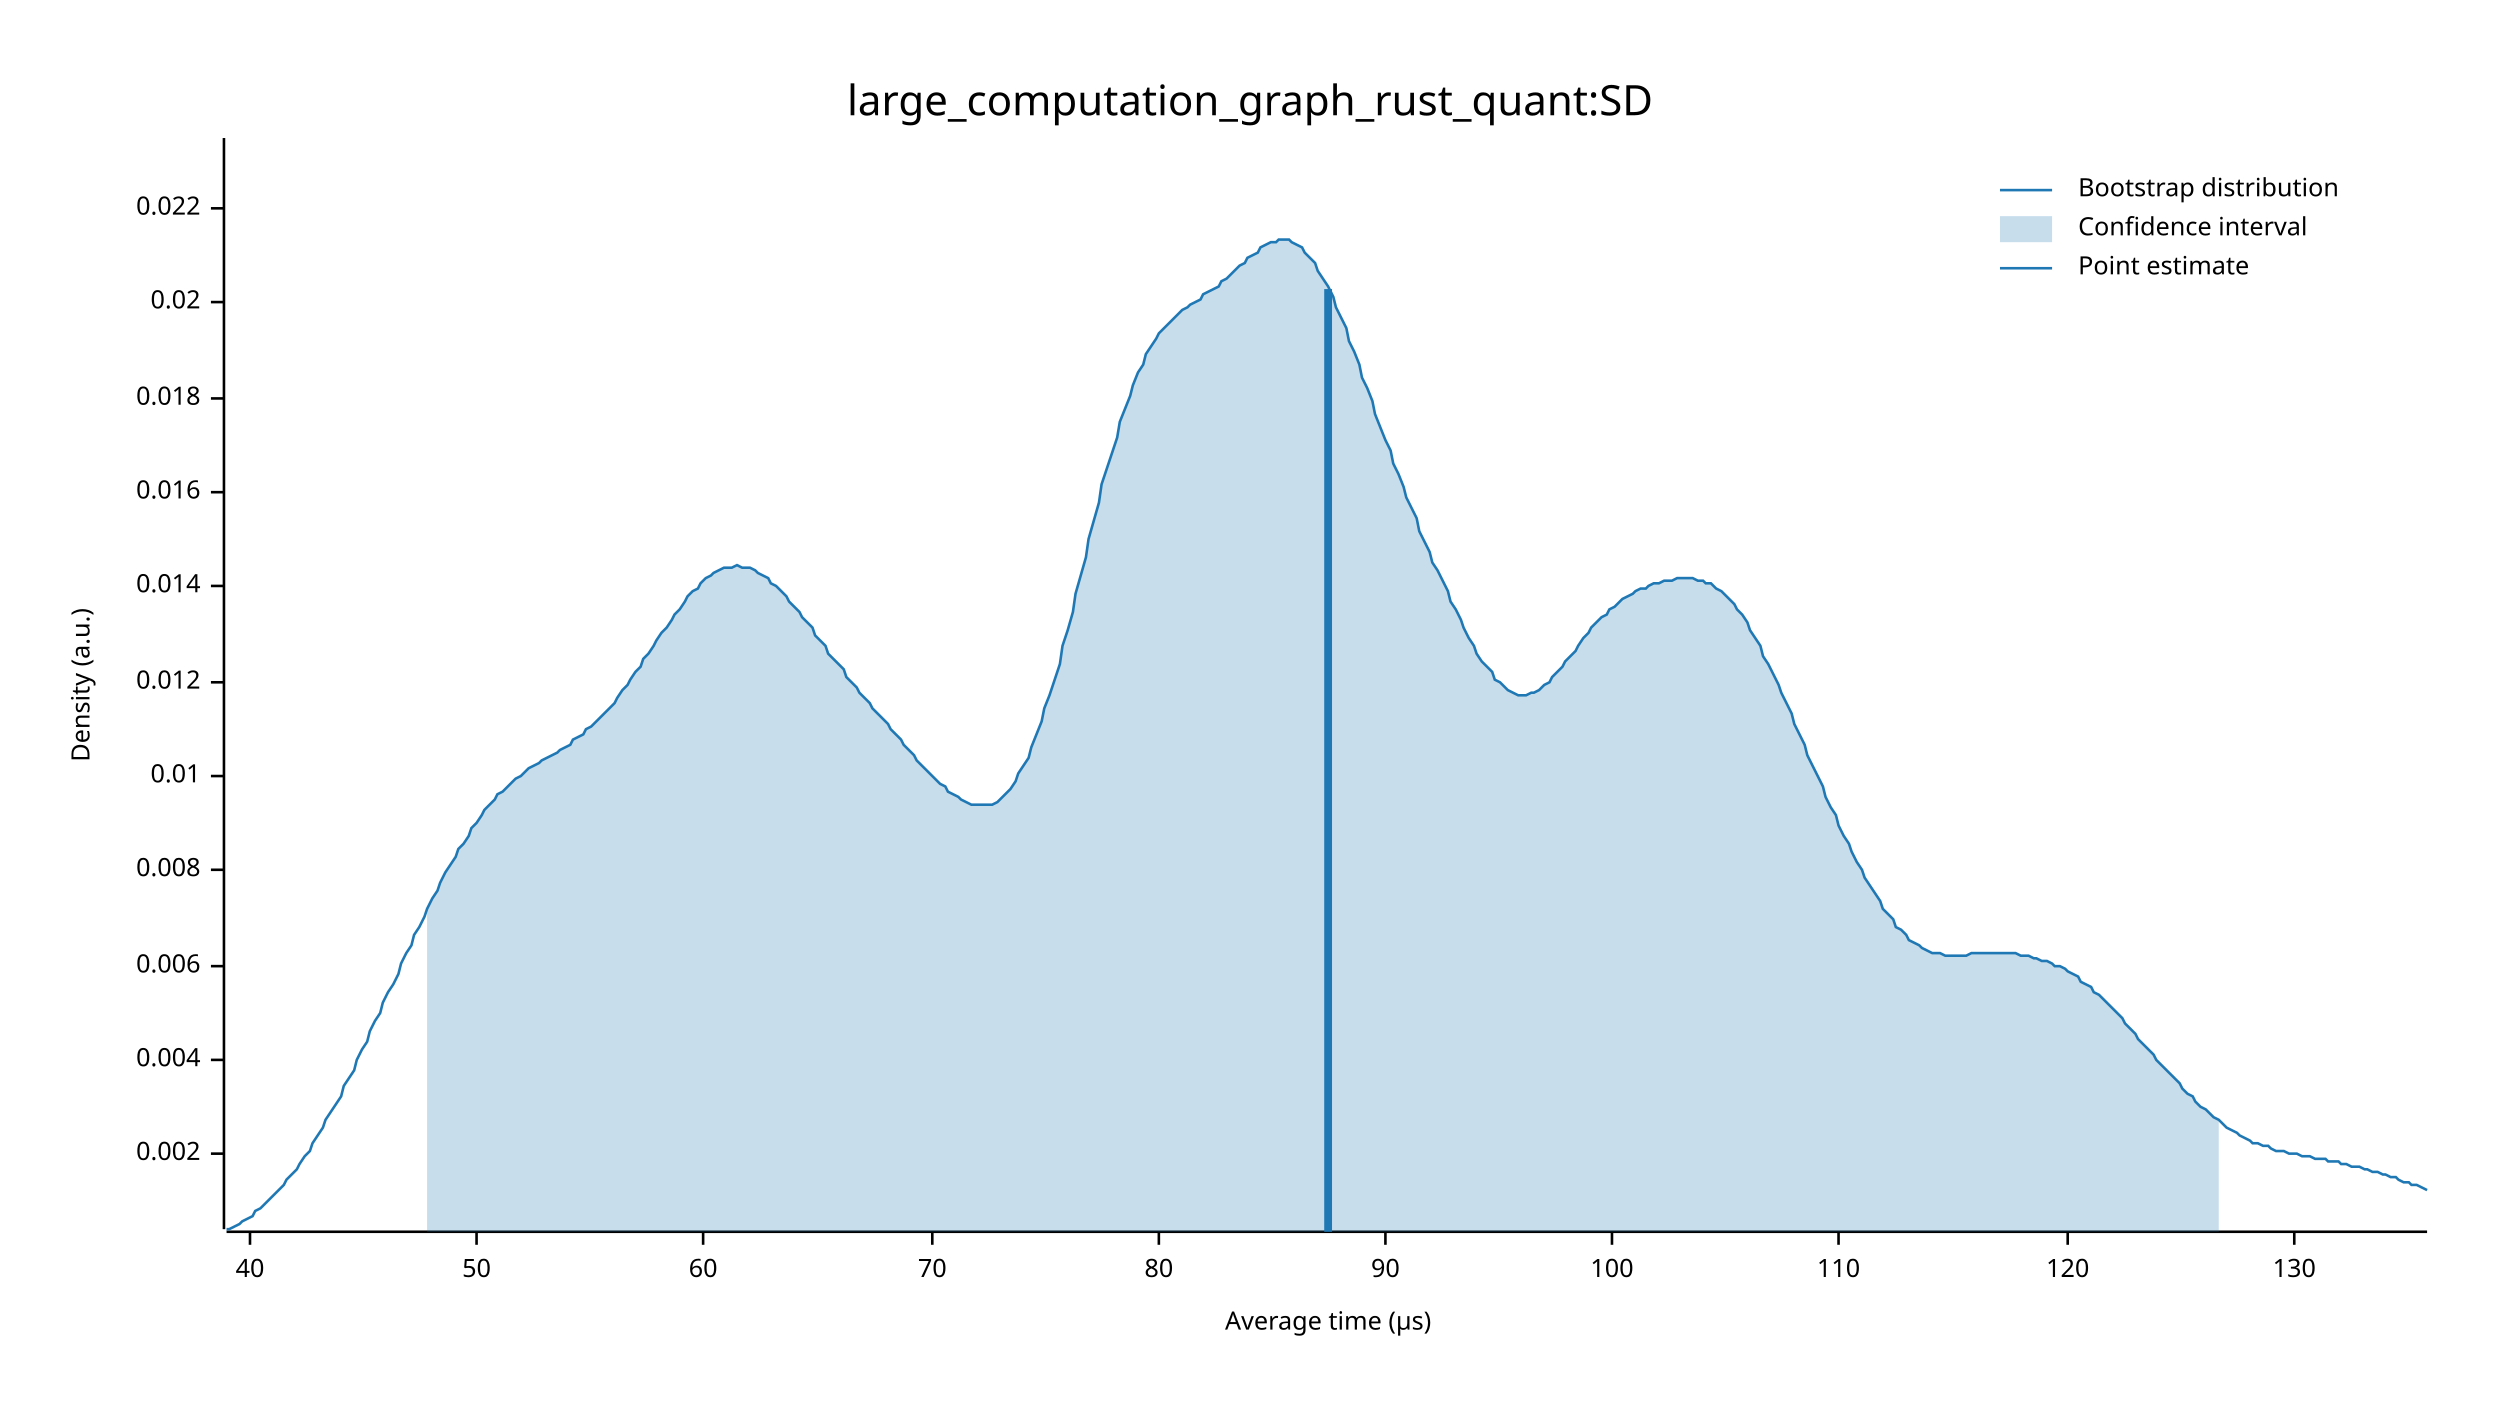
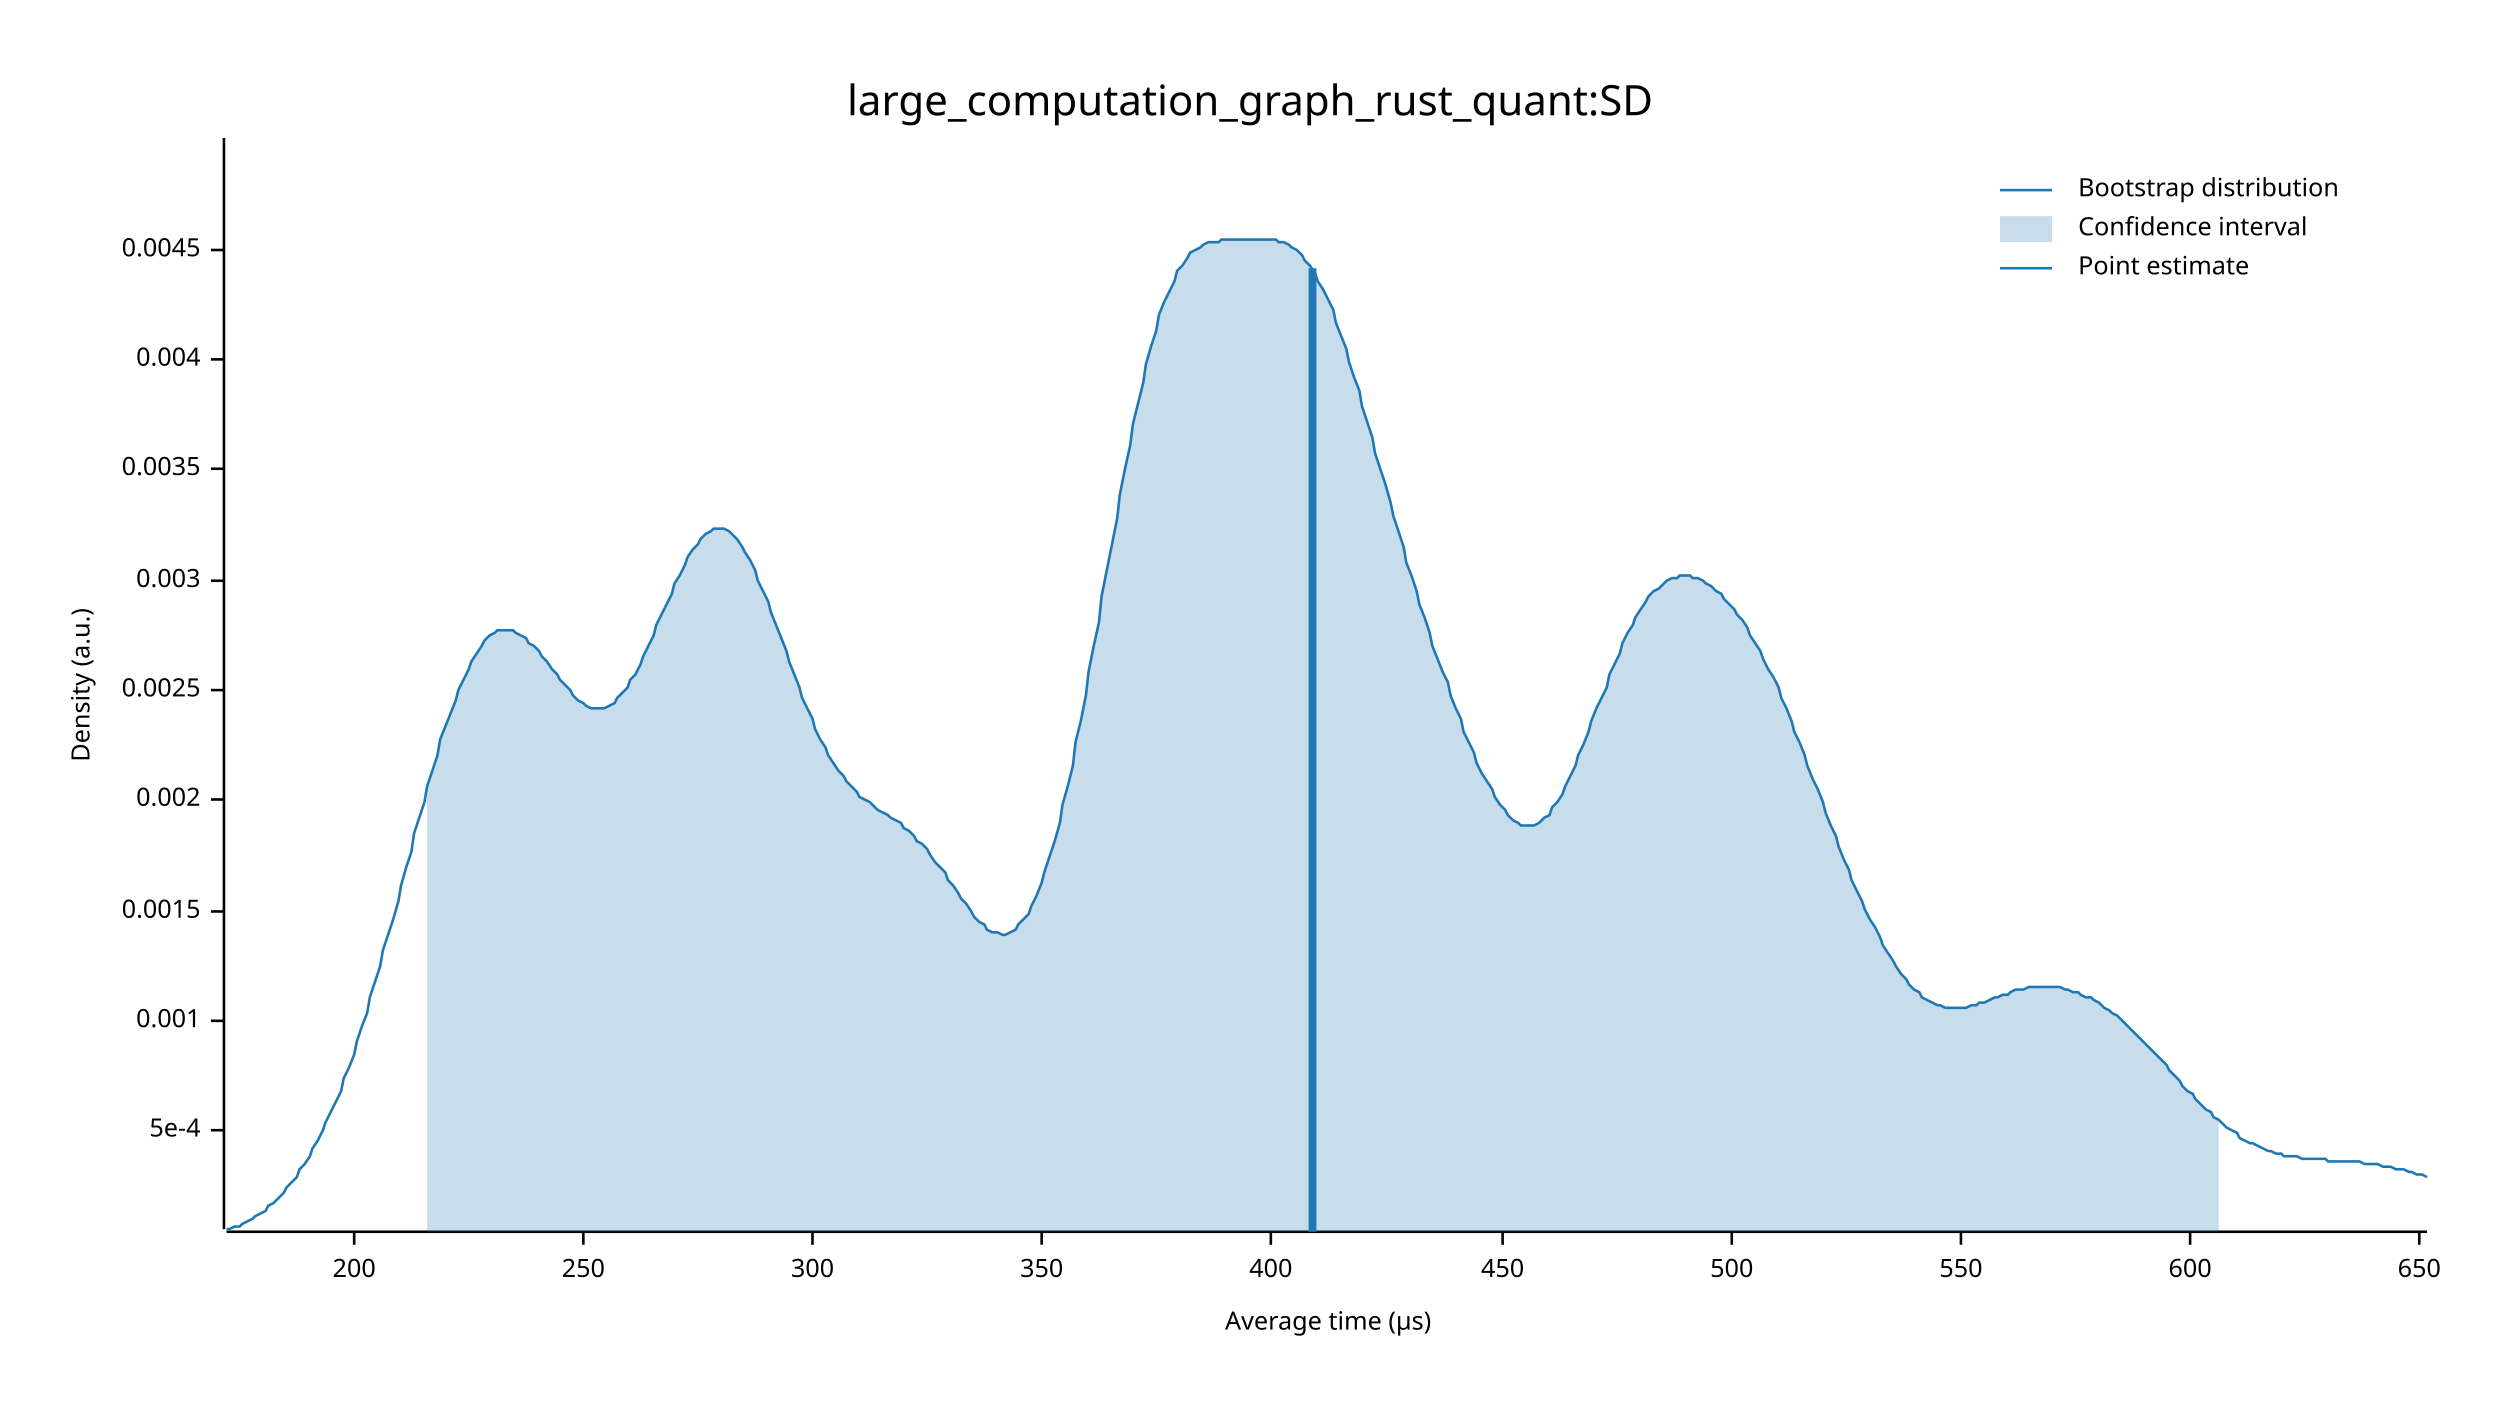
<svg xmlns="http://www.w3.org/2000/svg" width="960" height="540" viewBox="0 0 960 540">
  <text x="480" y="32" dy="0.76em" text-anchor="middle" font-family="sans-serif" font-size="16.129" opacity="1" fill="#000000">
large_computation_graph_rust_quant:SD
</text>
  <text x="27" y="263" dy="0.76em" text-anchor="middle" font-family="sans-serif" font-size="9.677" opacity="1" fill="#000000" transform="rotate(270, 27, 263)">
Density (a.u.)
</text>
  <text x="510" y="513" dy="-0.5ex" text-anchor="middle" font-family="sans-serif" font-size="9.677" opacity="1" fill="#000000">
Average time (µs)
</text>
  <polyline fill="none" opacity="1" stroke="#000000" stroke-width="1" points="86,53 86,472 " />
-   <text x="77" y="443" dy="0.5ex" text-anchor="end" font-family="sans-serif" font-size="9.677" opacity="1" fill="#000000">
+   <text x="77" y="434" dy="0.5ex" text-anchor="end" font-family="sans-serif" font-size="9.677" opacity="1" fill="#000000">
+ 5e-4
+ </text>
+   <polyline fill="none" opacity="1" stroke="#000000" stroke-width="1" points="81,434 86,434 " />
+   <text x="77" y="392" dy="0.5ex" text-anchor="end" font-family="sans-serif" font-size="9.677" opacity="1" fill="#000000">
+ 0.001
+ </text>
+   <polyline fill="none" opacity="1" stroke="#000000" stroke-width="1" points="81,392 86,392 " />
+   <text x="77" y="350" dy="0.5ex" text-anchor="end" font-family="sans-serif" font-size="9.677" opacity="1" fill="#000000">
+ 0.0015
+ </text>
+   <polyline fill="none" opacity="1" stroke="#000000" stroke-width="1" points="81,350 86,350 " />
+   <text x="77" y="307" dy="0.5ex" text-anchor="end" font-family="sans-serif" font-size="9.677" opacity="1" fill="#000000">
0.002
</text>
-   <polyline fill="none" opacity="1" stroke="#000000" stroke-width="1" points="81,443 86,443 " />
-   <text x="77" y="407" dy="0.5ex" text-anchor="end" font-family="sans-serif" font-size="9.677" opacity="1" fill="#000000">
+   <polyline fill="none" opacity="1" stroke="#000000" stroke-width="1" points="81,307 86,307 " />
+   <text x="77" y="265" dy="0.5ex" text-anchor="end" font-family="sans-serif" font-size="9.677" opacity="1" fill="#000000">
+ 0.0025
+ </text>
+   <polyline fill="none" opacity="1" stroke="#000000" stroke-width="1" points="81,265 86,265 " />
+   <text x="77" y="223" dy="0.5ex" text-anchor="end" font-family="sans-serif" font-size="9.677" opacity="1" fill="#000000">
+ 0.003
+ </text>
+   <polyline fill="none" opacity="1" stroke="#000000" stroke-width="1" points="81,223 86,223 " />
+   <text x="77" y="180" dy="0.5ex" text-anchor="end" font-family="sans-serif" font-size="9.677" opacity="1" fill="#000000">
+ 0.0035
+ </text>
+   <polyline fill="none" opacity="1" stroke="#000000" stroke-width="1" points="81,180 86,180 " />
+   <text x="77" y="138" dy="0.5ex" text-anchor="end" font-family="sans-serif" font-size="9.677" opacity="1" fill="#000000">
0.004
</text>
-   <polyline fill="none" opacity="1" stroke="#000000" stroke-width="1" points="81,407 86,407 " />
-   <text x="77" y="371" dy="0.5ex" text-anchor="end" font-family="sans-serif" font-size="9.677" opacity="1" fill="#000000">
- 0.006
+   <polyline fill="none" opacity="1" stroke="#000000" stroke-width="1" points="81,138 86,138 " />
+   <text x="77" y="96" dy="0.5ex" text-anchor="end" font-family="sans-serif" font-size="9.677" opacity="1" fill="#000000">
+ 0.0045
</text>
-   <polyline fill="none" opacity="1" stroke="#000000" stroke-width="1" points="81,371 86,371 " />
-   <text x="77" y="334" dy="0.5ex" text-anchor="end" font-family="sans-serif" font-size="9.677" opacity="1" fill="#000000">
- 0.008
+   <polyline fill="none" opacity="1" stroke="#000000" stroke-width="1" points="81,96 86,96 " />
+   <polyline fill="none" opacity="1" stroke="#000000" stroke-width="1" points="87,473 932,473 " />
+   <text x="136" y="483" dy="0.76em" text-anchor="middle" font-family="sans-serif" font-size="9.677" opacity="1" fill="#000000">
+ 200
</text>
-   <polyline fill="none" opacity="1" stroke="#000000" stroke-width="1" points="81,334 86,334 " />
-   <text x="77" y="298" dy="0.5ex" text-anchor="end" font-family="sans-serif" font-size="9.677" opacity="1" fill="#000000">
- 0.01
+   <polyline fill="none" opacity="1" stroke="#000000" stroke-width="1" points="136,473 136,478 " />
+   <text x="224" y="483" dy="0.76em" text-anchor="middle" font-family="sans-serif" font-size="9.677" opacity="1" fill="#000000">
+ 250
</text>
-   <polyline fill="none" opacity="1" stroke="#000000" stroke-width="1" points="81,298 86,298 " />
-   <text x="77" y="262" dy="0.5ex" text-anchor="end" font-family="sans-serif" font-size="9.677" opacity="1" fill="#000000">
- 0.012
+   <polyline fill="none" opacity="1" stroke="#000000" stroke-width="1" points="224,473 224,478 " />
+   <text x="312" y="483" dy="0.76em" text-anchor="middle" font-family="sans-serif" font-size="9.677" opacity="1" fill="#000000">
+ 300
</text>
-   <polyline fill="none" opacity="1" stroke="#000000" stroke-width="1" points="81,262 86,262 " />
-   <text x="77" y="225" dy="0.5ex" text-anchor="end" font-family="sans-serif" font-size="9.677" opacity="1" fill="#000000">
- 0.014
+   <polyline fill="none" opacity="1" stroke="#000000" stroke-width="1" points="312,473 312,478 " />
+   <text x="400" y="483" dy="0.76em" text-anchor="middle" font-family="sans-serif" font-size="9.677" opacity="1" fill="#000000">
+ 350
</text>
-   <polyline fill="none" opacity="1" stroke="#000000" stroke-width="1" points="81,225 86,225 " />
-   <text x="77" y="189" dy="0.5ex" text-anchor="end" font-family="sans-serif" font-size="9.677" opacity="1" fill="#000000">
- 0.016
+   <polyline fill="none" opacity="1" stroke="#000000" stroke-width="1" points="400,473 400,478 " />
+   <text x="488" y="483" dy="0.76em" text-anchor="middle" font-family="sans-serif" font-size="9.677" opacity="1" fill="#000000">
+ 400
</text>
-   <polyline fill="none" opacity="1" stroke="#000000" stroke-width="1" points="81,189 86,189 " />
-   <text x="77" y="153" dy="0.5ex" text-anchor="end" font-family="sans-serif" font-size="9.677" opacity="1" fill="#000000">
- 0.018
+   <polyline fill="none" opacity="1" stroke="#000000" stroke-width="1" points="488,473 488,478 " />
+   <text x="577" y="483" dy="0.76em" text-anchor="middle" font-family="sans-serif" font-size="9.677" opacity="1" fill="#000000">
+ 450
</text>
-   <polyline fill="none" opacity="1" stroke="#000000" stroke-width="1" points="81,153 86,153 " />
-   <text x="77" y="116" dy="0.5ex" text-anchor="end" font-family="sans-serif" font-size="9.677" opacity="1" fill="#000000">
- 0.02
+   <polyline fill="none" opacity="1" stroke="#000000" stroke-width="1" points="577,473 577,478 " />
+   <text x="665" y="483" dy="0.76em" text-anchor="middle" font-family="sans-serif" font-size="9.677" opacity="1" fill="#000000">
+ 500
</text>
-   <polyline fill="none" opacity="1" stroke="#000000" stroke-width="1" points="81,116 86,116 " />
-   <text x="77" y="80" dy="0.5ex" text-anchor="end" font-family="sans-serif" font-size="9.677" opacity="1" fill="#000000">
- 0.022
+   <polyline fill="none" opacity="1" stroke="#000000" stroke-width="1" points="665,473 665,478 " />
+   <text x="753" y="483" dy="0.76em" text-anchor="middle" font-family="sans-serif" font-size="9.677" opacity="1" fill="#000000">
+ 550
</text>
-   <polyline fill="none" opacity="1" stroke="#000000" stroke-width="1" points="81,80 86,80 " />
-   <polyline fill="none" opacity="1" stroke="#000000" stroke-width="1" points="87,473 932,473 " />
-   <text x="96" y="483" dy="0.76em" text-anchor="middle" font-family="sans-serif" font-size="9.677" opacity="1" fill="#000000">
- 40
+   <polyline fill="none" opacity="1" stroke="#000000" stroke-width="1" points="753,473 753,478 " />
+   <text x="841" y="483" dy="0.76em" text-anchor="middle" font-family="sans-serif" font-size="9.677" opacity="1" fill="#000000">
+ 600
</text>
-   <polyline fill="none" opacity="1" stroke="#000000" stroke-width="1" points="96,473 96,478 " />
-   <text x="183" y="483" dy="0.76em" text-anchor="middle" font-family="sans-serif" font-size="9.677" opacity="1" fill="#000000">
- 50
+   <polyline fill="none" opacity="1" stroke="#000000" stroke-width="1" points="841,473 841,478 " />
+   <text x="929" y="483" dy="0.76em" text-anchor="middle" font-family="sans-serif" font-size="9.677" opacity="1" fill="#000000">
+ 650
</text>
-   <polyline fill="none" opacity="1" stroke="#000000" stroke-width="1" points="183,473 183,478 " />
-   <text x="270" y="483" dy="0.76em" text-anchor="middle" font-family="sans-serif" font-size="9.677" opacity="1" fill="#000000">
- 60
- </text>
-   <polyline fill="none" opacity="1" stroke="#000000" stroke-width="1" points="270,473 270,478 " />
-   <text x="358" y="483" dy="0.76em" text-anchor="middle" font-family="sans-serif" font-size="9.677" opacity="1" fill="#000000">
- 70
- </text>
-   <polyline fill="none" opacity="1" stroke="#000000" stroke-width="1" points="358,473 358,478 " />
-   <text x="445" y="483" dy="0.76em" text-anchor="middle" font-family="sans-serif" font-size="9.677" opacity="1" fill="#000000">
- 80
- </text>
-   <polyline fill="none" opacity="1" stroke="#000000" stroke-width="1" points="445,473 445,478 " />
-   <text x="532" y="483" dy="0.76em" text-anchor="middle" font-family="sans-serif" font-size="9.677" opacity="1" fill="#000000">
- 90
- </text>
-   <polyline fill="none" opacity="1" stroke="#000000" stroke-width="1" points="532,473 532,478 " />
-   <text x="619" y="483" dy="0.76em" text-anchor="middle" font-family="sans-serif" font-size="9.677" opacity="1" fill="#000000">
- 100
- </text>
-   <polyline fill="none" opacity="1" stroke="#000000" stroke-width="1" points="619,473 619,478 " />
-   <text x="706" y="483" dy="0.76em" text-anchor="middle" font-family="sans-serif" font-size="9.677" opacity="1" fill="#000000">
- 110
- </text>
-   <polyline fill="none" opacity="1" stroke="#000000" stroke-width="1" points="706,473 706,478 " />
-   <text x="794" y="483" dy="0.76em" text-anchor="middle" font-family="sans-serif" font-size="9.677" opacity="1" fill="#000000">
- 120
- </text>
-   <polyline fill="none" opacity="1" stroke="#000000" stroke-width="1" points="794,473 794,478 " />
-   <text x="881" y="483" dy="0.76em" text-anchor="middle" font-family="sans-serif" font-size="9.677" opacity="1" fill="#000000">
- 130
- </text>
-   <polyline fill="none" opacity="1" stroke="#000000" stroke-width="1" points="881,473 881,478 " />
-   <polyline fill="none" opacity="1" stroke="#1F78B4" stroke-width="1" points="87,472 88,472 90,471 92,470 93,469 95,468 97,467 98,465 100,464 102,462 103,461 105,459 107,457 109,455 110,453 112,451 114,449 115,447 117,444 119,442 120,439 122,436 124,433 125,430 127,427 129,424 131,421 132,417 134,414 136,411 137,407 139,403 141,400 142,396 144,392 146,389 147,385 149,381 151,378 153,374 154,370 156,366 158,363 159,359 161,356 163,352 164,349 166,345 168,342 169,339 171,335 173,332 175,329 176,326 178,324 180,321 181,318 183,316 185,313 186,311 188,309 190,307 191,305 193,304 195,302 197,300 198,299 200,298 202,296 203,295 205,294 207,293 208,292 210,291 212,290 214,289 215,288 217,287 219,286 220,284 222,283 224,282 225,280 227,279 229,277 230,276 232,274 234,272 236,270 237,268 239,265 241,263 242,261 244,258 246,256 247,253 249,251 251,248 252,246 254,243 256,241 258,238 259,236 261,234 263,231 264,229 266,227 268,226 269,224 271,222 273,221 274,220 276,219 278,218 280,218 281,218 283,217 285,218 286,218 288,218 290,219 291,220 293,221 295,222 296,224 298,225 300,227 302,229 303,231 305,233 307,235 308,237 310,239 312,241 313,244 315,246 317,248 318,251 320,253 322,255 324,257 325,260 327,262 329,264 330,266 332,268 334,270 335,272 337,274 339,276 341,278 342,280 344,282 346,284 347,286 349,288 351,290 352,292 354,294 356,296 357,297 359,299 361,301 363,302 364,304 366,305 368,306 369,307 371,308 373,309 374,309 376,309 378,309 379,309 381,309 383,308 385,306 386,305 388,303 390,300 391,297 393,294 395,291 396,287 398,282 400,277 401,272 403,267 405,261 407,255 408,248 410,242 412,235 413,228 415,221 417,214 418,207 420,200 422,193 423,186 425,180 427,174 429,168 430,162 432,157 434,152 435,148 437,143 439,140 440,136 442,133 444,130 445,128 447,126 449,124 451,122 452,121 454,119 456,118 457,117 459,116 461,115 462,113 464,112 466,111 468,110 469,108 471,107 473,105 474,104 476,102 478,101 479,99 481,98 483,97 484,95 486,94 488,93 490,93 491,92 493,92 495,92 496,93 498,94 500,95 501,97 503,99 505,101 506,104 508,107 510,110 512,114 513,118 515,122 517,126 518,131 520,135 522,140 523,145 525,149 527,154 528,159 530,164 532,169 534,173 535,178 537,182 539,187 540,191 542,195 544,199 545,204 547,208 549,212 550,216 552,219 554,223 556,227 557,231 559,234 561,238 562,241 564,245 566,248 567,251 569,254 571,256 573,258 574,261 576,262 578,264 579,265 581,266 583,267 584,267 586,267 588,266 589,266 591,265 593,263 595,262 596,260 598,258 600,256 601,254 603,252 605,250 606,248 608,245 610,243 611,241 613,239 615,237 617,236 618,234 620,233 622,231 623,230 625,229 627,228 628,227 630,226 632,226 633,225 635,224 637,224 639,223 640,223 642,223 644,222 645,222 647,222 649,222 650,222 652,223 654,223 655,224 657,224 659,226 661,227 662,228 664,230 666,232 667,234 669,236 671,239 672,242 674,245 676,248 677,252 679,255 681,259 683,263 684,266 686,270 688,274 689,278 691,282 693,286 694,290 696,294 698,298 700,302 701,306 703,310 705,313 706,317 708,321 710,324 711,327 713,331 715,334 716,337 718,340 720,343 722,346 723,349 725,351 727,353 728,356 730,357 732,359 733,361 735,362 737,363 738,364 740,365 742,366 744,366 745,366 747,367 749,367 750,367 752,367 754,367 755,367 757,366 759,366 760,366 762,366 764,366 766,366 767,366 769,366 771,366 772,366 774,366 776,367 777,367 779,367 781,368 782,368 784,369 786,369 788,370 789,371 791,371 793,372 794,373 796,374 798,375 799,377 801,378 803,379 804,381 806,382 808,384 810,386 811,387 813,389 815,391 816,393 818,395 820,397 821,399 823,401 825,403 827,405 828,407 830,409 832,411 833,412 835,414 837,416 838,418 840,420 842,421 843,423 845,425 847,426 849,428 850,429 852,430 854,432 855,433 857,434 859,435 860,436 862,437 864,438 865,439 867,439 869,440 871,440 872,441 874,442 876,442 877,442 879,443 881,443 882,443 884,444 886,444 887,444 889,445 891,445 893,445 894,446 896,446 898,446 899,447 901,447 903,448 904,448 906,448 908,449 909,449 911,450 913,450 915,451 916,451 918,452 920,452 921,453 923,454 925,454 926,455 928,455 930,456 932,457 " />
-   <polygon opacity="0.25" fill="#1F78B4" points="164,349 166,345 168,342 169,339 171,335 173,332 175,329 176,326 178,324 180,321 181,318 183,316 185,313 186,311 188,309 190,307 191,305 193,304 195,302 197,300 198,299 200,298 202,296 203,295 205,294 207,293 208,292 210,291 212,290 214,289 215,288 217,287 219,286 220,284 222,283 224,282 225,280 227,279 229,277 230,276 232,274 234,272 236,270 237,268 239,265 241,263 242,261 244,258 246,256 247,253 249,251 251,248 252,246 254,243 256,241 258,238 259,236 261,234 263,231 264,229 266,227 268,226 269,224 271,222 273,221 274,220 276,219 278,218 280,218 281,218 283,217 285,218 286,218 288,218 290,219 291,220 293,221 295,222 296,224 298,225 300,227 302,229 303,231 305,233 307,235 308,237 310,239 312,241 313,244 315,246 317,248 318,251 320,253 322,255 324,257 325,260 327,262 329,264 330,266 332,268 334,270 335,272 337,274 339,276 341,278 342,280 344,282 346,284 347,286 349,288 351,290 352,292 354,294 356,296 357,297 359,299 361,301 363,302 364,304 366,305 368,306 369,307 371,308 373,309 374,309 376,309 378,309 379,309 381,309 383,308 385,306 386,305 388,303 390,300 391,297 393,294 395,291 396,287 398,282 400,277 401,272 403,267 405,261 407,255 408,248 410,242 412,235 413,228 415,221 417,214 418,207 420,200 422,193 423,186 425,180 427,174 429,168 430,162 432,157 434,152 435,148 437,143 439,140 440,136 442,133 444,130 445,128 447,126 449,124 451,122 452,121 454,119 456,118 457,117 459,116 461,115 462,113 464,112 466,111 468,110 469,108 471,107 473,105 474,104 476,102 478,101 479,99 481,98 483,97 484,95 486,94 488,93 490,93 491,92 493,92 495,92 496,93 498,94 500,95 501,97 503,99 505,101 506,104 508,107 510,110 512,114 513,118 515,122 517,126 518,131 520,135 522,140 523,145 525,149 527,154 528,159 530,164 532,169 534,173 535,178 537,182 539,187 540,191 542,195 544,199 545,204 547,208 549,212 550,216 552,219 554,223 556,227 557,231 559,234 561,238 562,241 564,245 566,248 567,251 569,254 571,256 573,258 574,261 576,262 578,264 579,265 581,266 583,267 584,267 586,267 588,266 589,266 591,265 593,263 595,262 596,260 598,258 600,256 601,254 603,252 605,250 606,248 608,245 610,243 611,241 613,239 615,237 617,236 618,234 620,233 622,231 623,230 625,229 627,228 628,227 630,226 632,226 633,225 635,224 637,224 639,223 640,223 642,223 644,222 645,222 647,222 649,222 650,222 652,223 654,223 655,224 657,224 659,226 661,227 662,228 664,230 666,232 667,234 669,236 671,239 672,242 674,245 676,248 677,252 679,255 681,259 683,263 684,266 686,270 688,274 689,278 691,282 693,286 694,290 696,294 698,298 700,302 701,306 703,310 705,313 706,317 708,321 710,324 711,327 713,331 715,334 716,337 718,340 720,343 722,346 723,349 725,351 727,353 728,356 730,357 732,359 733,361 735,362 737,363 738,364 740,365 742,366 744,366 745,366 747,367 749,367 750,367 752,367 754,367 755,367 757,366 759,366 760,366 762,366 764,366 766,366 767,366 769,366 771,366 772,366 774,366 776,367 777,367 779,367 781,368 782,368 784,369 786,369 788,370 789,371 791,371 793,372 794,373 796,374 798,375 799,377 801,378 803,379 804,381 806,382 808,384 810,386 811,387 813,389 815,391 816,393 818,395 820,397 821,399 823,401 825,403 827,405 828,407 830,409 832,411 833,412 835,414 837,416 838,418 840,420 842,421 843,423 845,425 847,426 849,428 850,429 852,430 852,473 164,473 " />
-   <polyline fill="none" opacity="1" stroke="#1F78B4" stroke-width="3" points="510,473 510,111 " />
+   <polyline fill="none" opacity="1" stroke="#000000" stroke-width="1" points="929,473 929,478 " />
+   <polyline fill="none" opacity="1" stroke="#1F78B4" stroke-width="1" points="87,472 88,472 90,471 92,471 93,470 95,469 97,468 98,467 100,466 102,465 103,463 105,462 107,460 109,458 110,456 112,454 114,452 115,449 117,447 119,444 120,441 122,438 124,434 125,431 127,427 129,423 131,419 132,414 134,410 136,405 137,400 139,394 141,389 142,383 144,377 146,371 147,365 149,359 151,353 153,346 154,340 156,333 158,327 159,320 161,314 163,308 164,302 166,296 168,290 169,284 171,279 173,274 175,269 176,265 178,261 180,257 181,254 183,251 185,248 186,246 188,244 190,243 191,242 193,242 195,242 197,242 198,243 200,244 202,245 203,247 205,248 207,250 208,252 210,254 212,257 214,259 215,261 217,263 219,265 220,267 222,269 224,270 225,271 227,272 229,272 230,272 232,272 234,271 236,270 237,268 239,266 241,264 242,261 244,259 246,255 247,252 249,248 251,244 252,240 254,236 256,232 258,228 259,224 261,221 263,217 264,214 266,211 268,209 269,207 271,205 273,204 274,203 276,203 278,203 280,204 281,205 283,207 285,210 286,212 288,215 290,219 291,223 293,227 295,231 296,235 298,240 300,245 302,250 303,254 305,259 307,264 308,268 310,272 312,276 313,280 315,284 317,287 318,290 320,293 322,296 324,298 325,300 327,302 329,304 330,306 332,307 334,308 335,309 337,311 339,312 341,313 342,314 344,315 346,316 347,318 349,319 351,321 352,323 354,324 356,326 357,328 359,331 361,333 363,335 364,338 366,340 368,343 369,345 371,347 373,350 374,352 376,354 378,355 379,357 381,358 383,358 385,359 386,359 388,358 390,357 391,355 393,353 395,351 396,348 398,344 400,339 401,335 403,329 405,323 407,316 408,309 410,302 412,294 413,285 415,277 417,267 418,258 420,248 422,239 423,229 425,219 427,209 429,199 430,190 432,180 434,171 435,163 437,155 439,147 440,140 442,133 444,127 445,121 447,116 449,112 451,108 452,104 454,102 456,99 457,97 459,96 461,95 462,94 464,93 466,93 468,93 469,92 471,92 473,92 474,92 476,92 478,92 479,92 481,92 483,92 484,92 486,92 488,92 490,92 491,93 493,93 495,94 496,95 498,96 500,98 501,100 503,102 505,105 506,108 508,111 510,115 512,119 513,124 515,129 517,134 518,139 520,145 522,150 523,156 525,162 527,168 528,174 530,180 532,186 534,193 535,198 537,204 539,210 540,216 542,221 544,227 545,232 547,237 549,243 550,248 552,253 554,258 556,262 557,267 559,272 561,276 562,281 564,285 566,289 567,293 569,297 571,300 573,303 574,306 576,309 578,311 579,313 581,315 583,316 584,317 586,317 588,317 589,317 591,316 593,314 595,313 596,310 598,308 600,305 601,302 603,298 605,294 606,290 608,286 610,281 611,277 613,272 615,268 617,264 618,259 620,255 622,251 623,247 625,243 627,240 628,237 630,234 632,231 633,229 635,227 637,226 639,224 640,223 642,222 644,222 645,221 647,221 649,221 650,222 652,222 654,223 655,224 657,225 659,227 661,228 662,230 664,232 666,234 667,236 669,238 671,241 672,244 674,247 676,250 677,253 679,257 681,260 683,264 684,268 686,272 688,277 689,281 691,285 693,290 694,294 696,299 698,303 700,308 701,312 703,317 705,321 706,325 708,330 710,334 711,338 713,342 715,346 716,349 718,353 720,356 722,360 723,363 725,366 727,369 728,371 730,374 732,376 733,378 735,380 737,381 738,383 740,384 742,385 744,386 745,386 747,387 749,387 750,387 752,387 754,387 755,387 757,386 759,386 760,385 762,385 764,384 766,383 767,383 769,382 771,382 772,381 774,380 776,380 777,380 779,379 781,379 782,379 784,379 786,379 788,379 789,379 791,379 793,380 794,380 796,381 798,381 799,382 801,383 803,383 804,384 806,385 808,387 810,388 811,389 813,390 815,392 816,393 818,395 820,397 821,398 823,400 825,402 827,404 828,405 830,407 832,409 833,411 835,413 837,415 838,417 840,419 842,420 843,422 845,424 847,426 849,427 850,429 852,430 854,432 855,433 857,434 859,435 860,437 862,438 864,439 865,439 867,440 869,441 871,442 872,442 874,443 876,443 877,444 879,444 881,444 882,444 884,445 886,445 887,445 889,445 891,445 893,445 894,446 896,446 898,446 899,446 901,446 903,446 904,446 906,446 908,447 909,447 911,447 913,447 915,448 916,448 918,448 920,449 921,449 923,449 925,450 926,450 928,451 930,451 932,452 " />
+   <polygon opacity="0.25" fill="#1F78B4" points="164,302 166,296 168,290 169,284 171,279 173,274 175,269 176,265 178,261 180,257 181,254 183,251 185,248 186,246 188,244 190,243 191,242 193,242 195,242 197,242 198,243 200,244 202,245 203,247 205,248 207,250 208,252 210,254 212,257 214,259 215,261 217,263 219,265 220,267 222,269 224,270 225,271 227,272 229,272 230,272 232,272 234,271 236,270 237,268 239,266 241,264 242,261 244,259 246,255 247,252 249,248 251,244 252,240 254,236 256,232 258,228 259,224 261,221 263,217 264,214 266,211 268,209 269,207 271,205 273,204 274,203 276,203 278,203 280,204 281,205 283,207 285,210 286,212 288,215 290,219 291,223 293,227 295,231 296,235 298,240 300,245 302,250 303,254 305,259 307,264 308,268 310,272 312,276 313,280 315,284 317,287 318,290 320,293 322,296 324,298 325,300 327,302 329,304 330,306 332,307 334,308 335,309 337,311 339,312 341,313 342,314 344,315 346,316 347,318 349,319 351,321 352,323 354,324 356,326 357,328 359,331 361,333 363,335 364,338 366,340 368,343 369,345 371,347 373,350 374,352 376,354 378,355 379,357 381,358 383,358 385,359 386,359 388,358 390,357 391,355 393,353 395,351 396,348 398,344 400,339 401,335 403,329 405,323 407,316 408,309 410,302 412,294 413,285 415,277 417,267 418,258 420,248 422,239 423,229 425,219 427,209 429,199 430,190 432,180 434,171 435,163 437,155 439,147 440,140 442,133 444,127 445,121 447,116 449,112 451,108 452,104 454,102 456,99 457,97 459,96 461,95 462,94 464,93 466,93 468,93 469,92 471,92 473,92 474,92 476,92 478,92 479,92 481,92 483,92 484,92 486,92 488,92 490,92 491,93 493,93 495,94 496,95 498,96 500,98 501,100 503,102 505,105 506,108 508,111 510,115 512,119 513,124 515,129 517,134 518,139 520,145 522,150 523,156 525,162 527,168 528,174 530,180 532,186 534,193 535,198 537,204 539,210 540,216 542,221 544,227 545,232 547,237 549,243 550,248 552,253 554,258 556,262 557,267 559,272 561,276 562,281 564,285 566,289 567,293 569,297 571,300 573,303 574,306 576,309 578,311 579,313 581,315 583,316 584,317 586,317 588,317 589,317 591,316 593,314 595,313 596,310 598,308 600,305 601,302 603,298 605,294 606,290 608,286 610,281 611,277 613,272 615,268 617,264 618,259 620,255 622,251 623,247 625,243 627,240 628,237 630,234 632,231 633,229 635,227 637,226 639,224 640,223 642,222 644,222 645,221 647,221 649,221 650,222 652,222 654,223 655,224 657,225 659,227 661,228 662,230 664,232 666,234 667,236 669,238 671,241 672,244 674,247 676,250 677,253 679,257 681,260 683,264 684,268 686,272 688,277 689,281 691,285 693,290 694,294 696,299 698,303 700,308 701,312 703,317 705,321 706,325 708,330 710,334 711,338 713,342 715,346 716,349 718,353 720,356 722,360 723,363 725,366 727,369 728,371 730,374 732,376 733,378 735,380 737,381 738,383 740,384 742,385 744,386 745,386 747,387 749,387 750,387 752,387 754,387 755,387 757,386 759,386 760,385 762,385 764,384 766,383 767,383 769,382 771,382 772,381 774,380 776,380 777,380 779,379 781,379 782,379 784,379 786,379 788,379 789,379 791,379 793,380 794,380 796,381 798,381 799,382 801,383 803,383 804,384 806,385 808,387 810,388 811,389 813,390 815,392 816,393 818,395 820,397 821,398 823,400 825,402 827,404 828,405 830,407 832,409 833,411 835,413 837,415 838,417 840,419 842,420 843,422 845,424 847,426 849,427 850,429 852,430 852,473 164,473 " />
+   <polyline fill="none" opacity="1" stroke="#1F78B4" stroke-width="3" points="504,473 504,103 " />
  <text x="798" y="68" dy="0.76em" text-anchor="start" font-family="sans-serif" font-size="9.677" opacity="1" fill="#000000">
Bootstrap distribution
</text>
  <text x="798" y="83" dy="0.76em" text-anchor="start" font-family="sans-serif" font-size="9.677" opacity="1" fill="#000000">
Confidence interval
</text>
  <text x="798" y="98" dy="0.76em" text-anchor="start" font-family="sans-serif" font-size="9.677" opacity="1" fill="#000000">
Point estimate
</text>
  <polyline fill="none" opacity="1" stroke="#1F78B4" stroke-width="1" points="768,73 788,73 " />
  <rect x="768" y="83" width="20" height="10" opacity="0.25" fill="#1F78B4" stroke="none" />
  <polyline fill="none" opacity="1" stroke="#1F78B4" stroke-width="1" points="768,103 788,103 " />
</svg>
